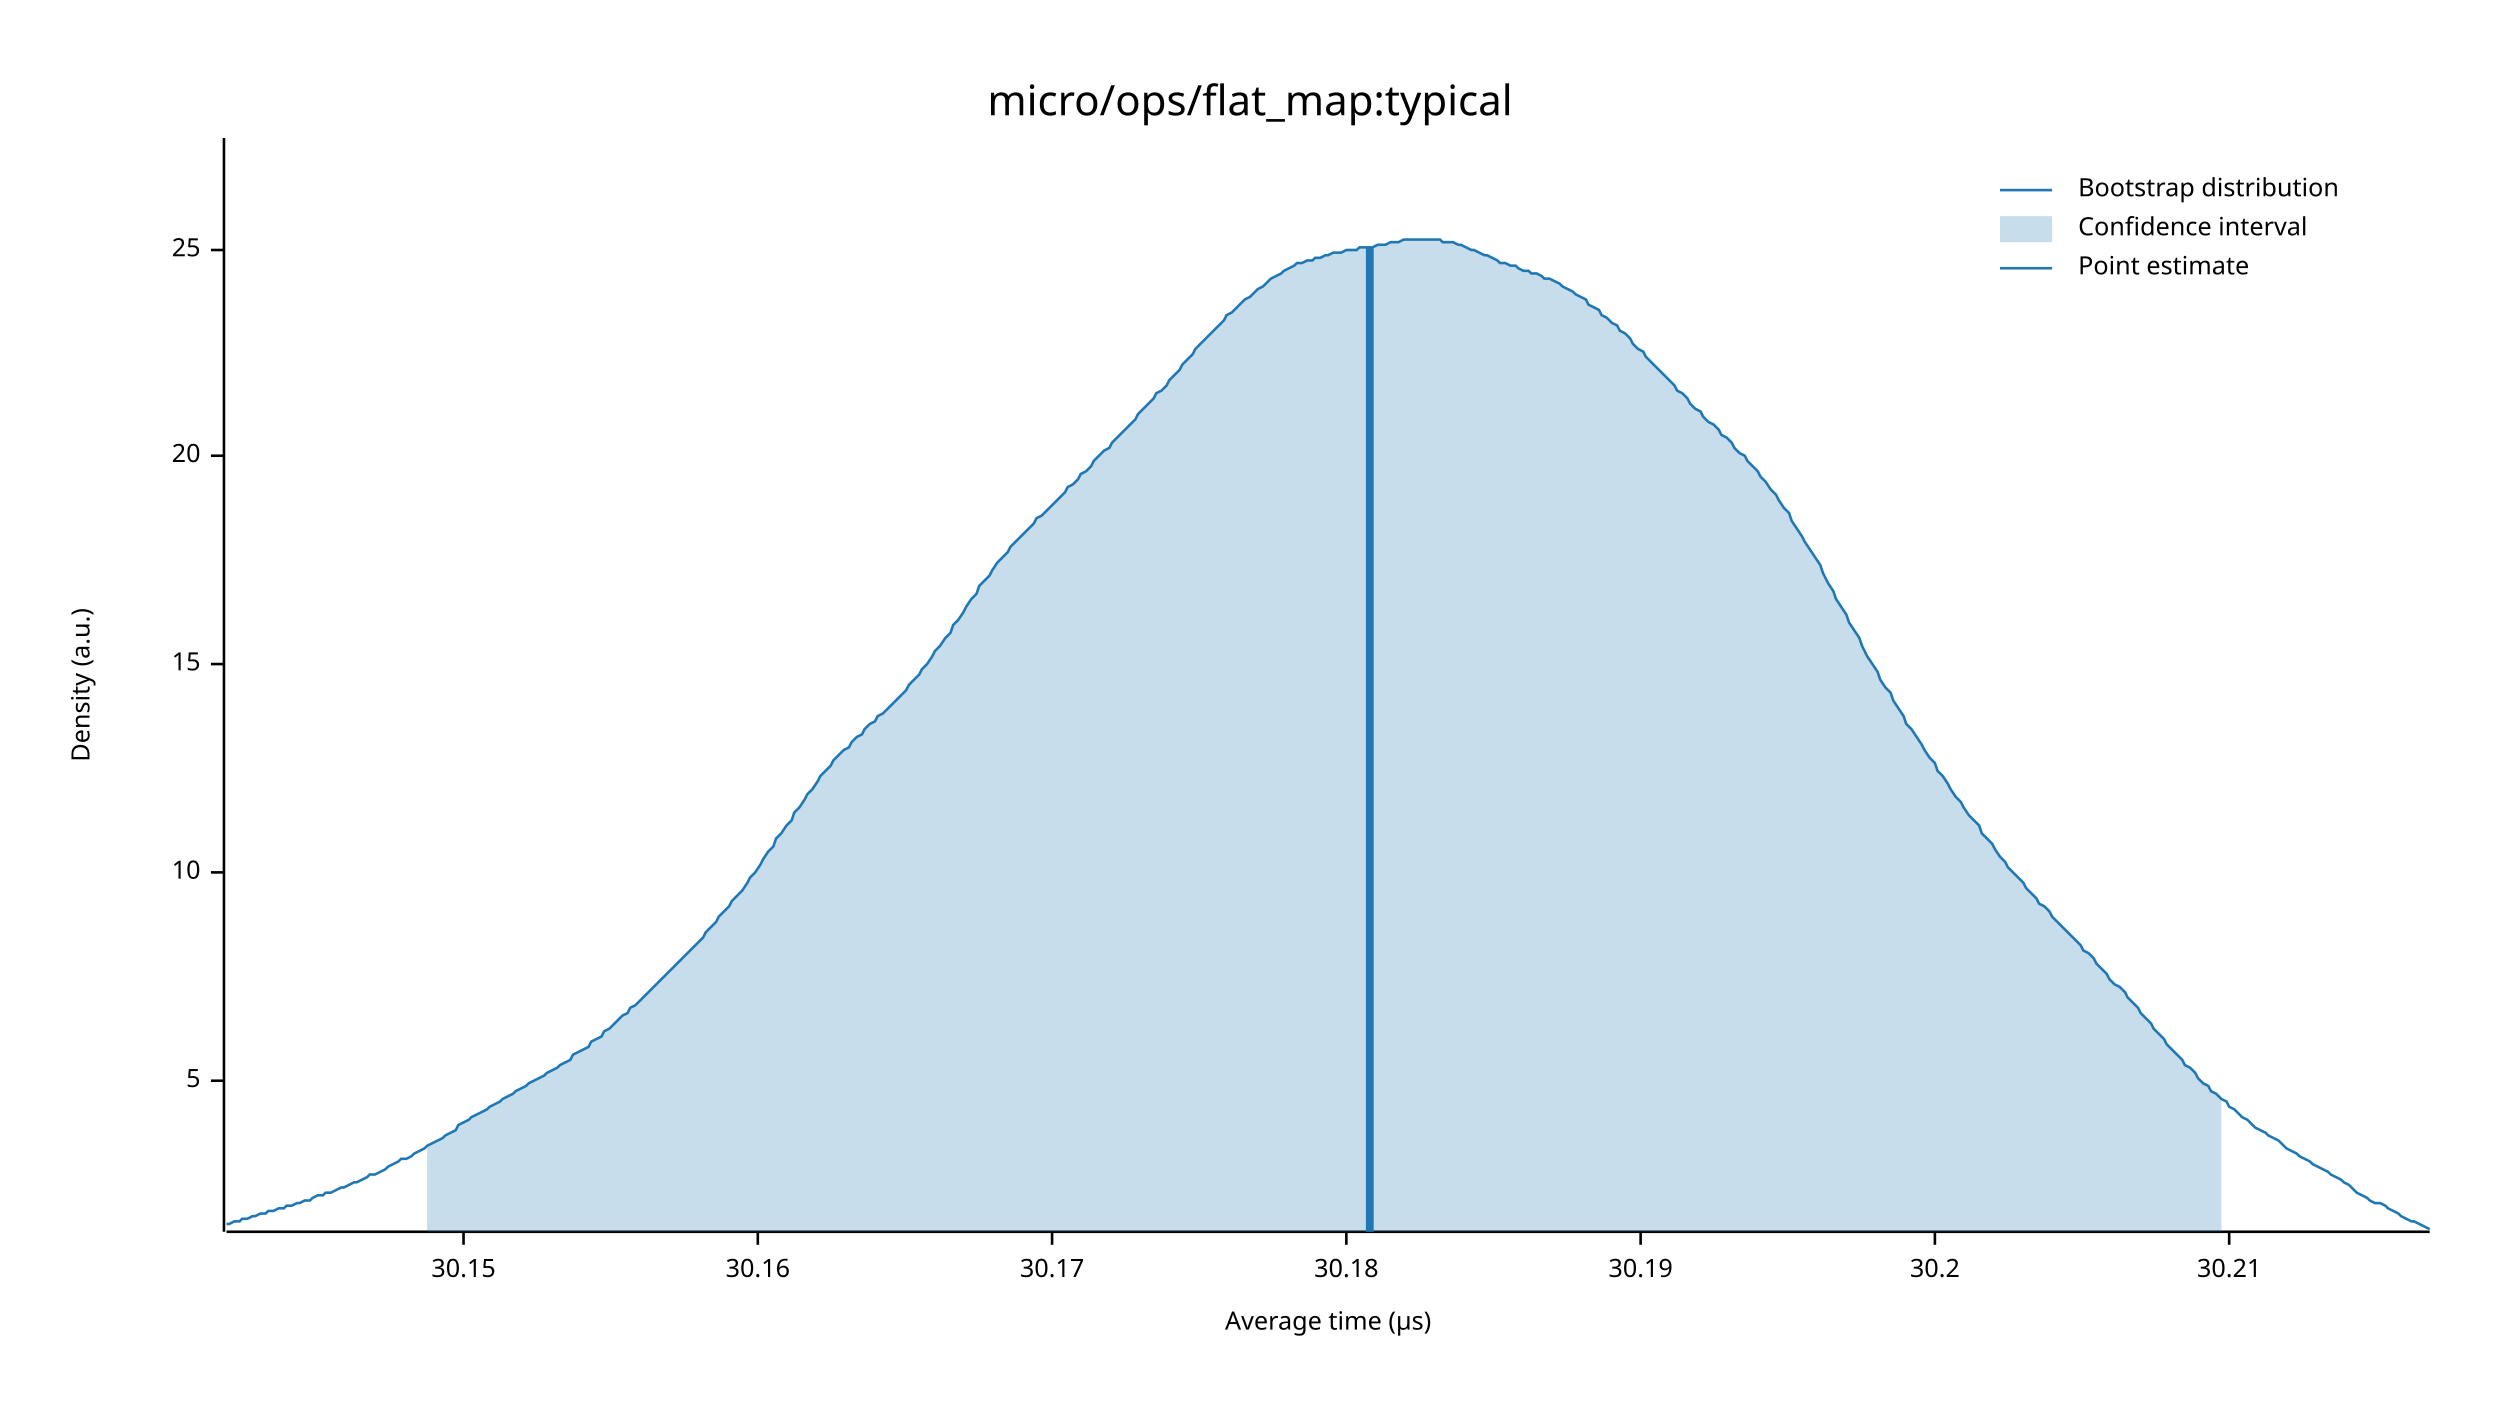
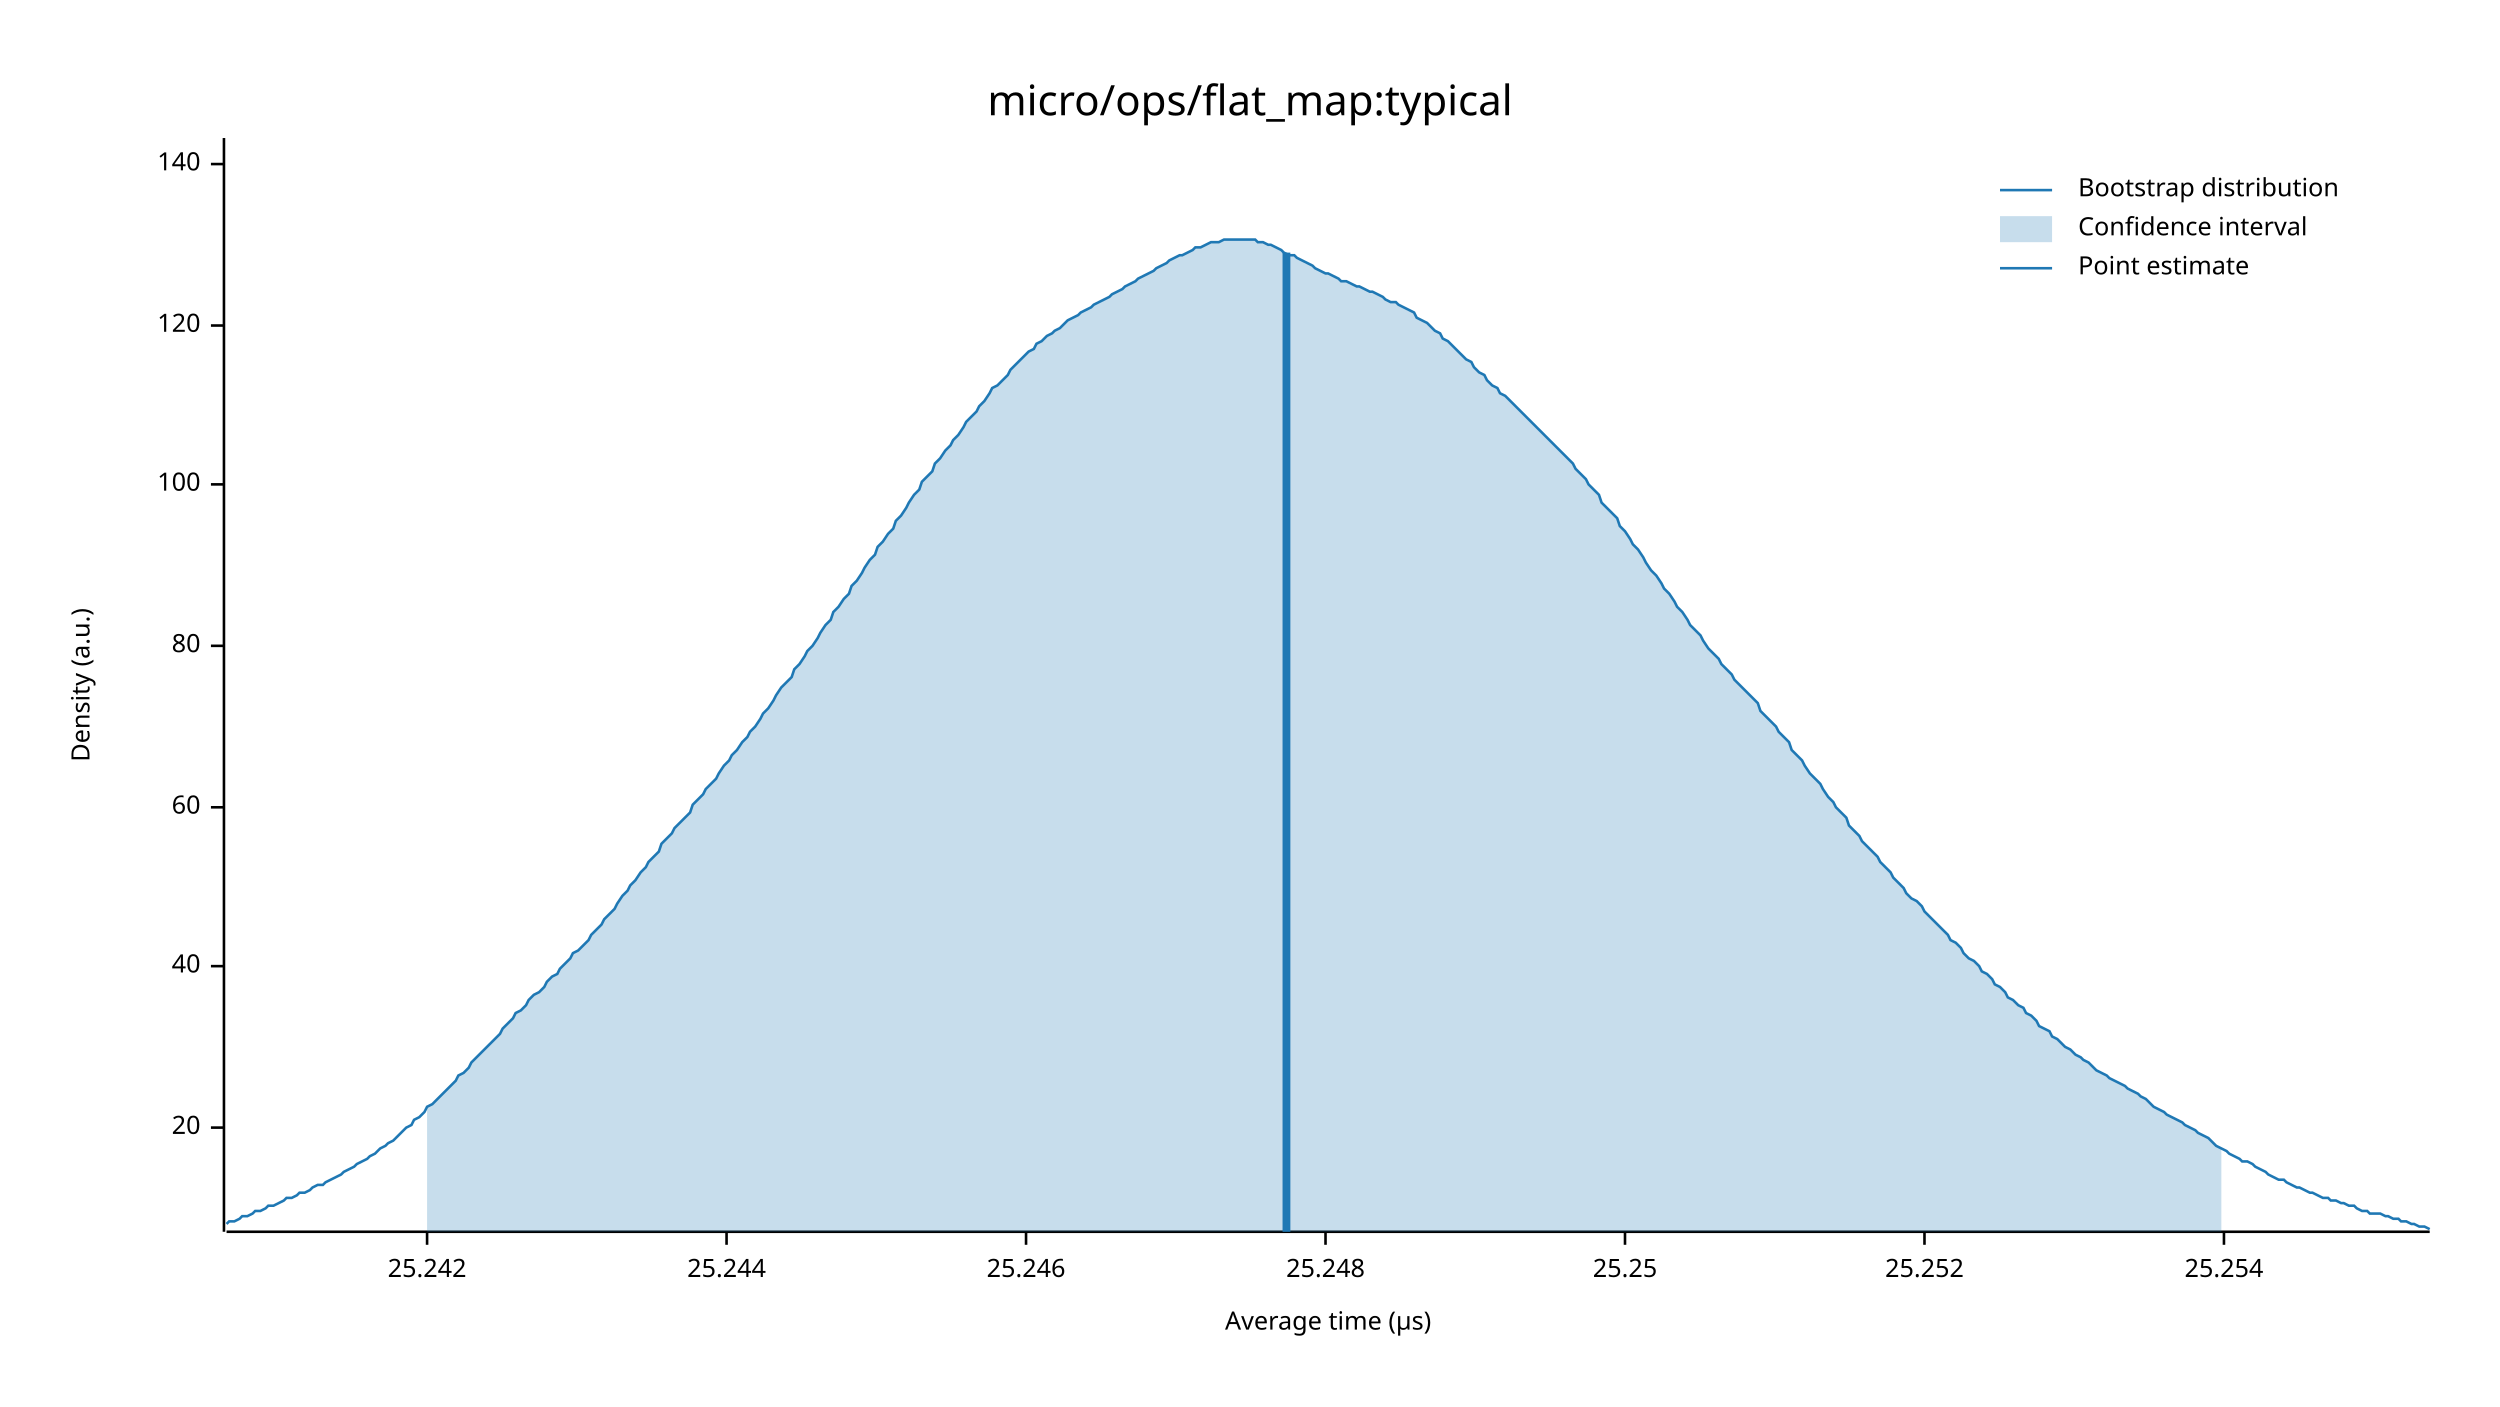
<svg xmlns="http://www.w3.org/2000/svg" width="960" height="540" viewBox="0 0 960 540">
  <text x="480" y="32" dy="0.76em" text-anchor="middle" font-family="sans-serif" font-size="16.129" opacity="1" fill="#000000">
micro/ops/flat_map:typical
</text>
  <text x="27" y="263" dy="0.76em" text-anchor="middle" font-family="sans-serif" font-size="9.677" opacity="1" fill="#000000" transform="rotate(270, 27, 263)">
Density (a.u.)
</text>
  <text x="510" y="513" dy="-0.5ex" text-anchor="middle" font-family="sans-serif" font-size="9.677" opacity="1" fill="#000000">
Average time (µs)
</text>
  <polyline fill="none" opacity="1" stroke="#000000" stroke-width="1" points="86,53 86,473 " />
-   <text x="77" y="415" dy="0.5ex" text-anchor="end" font-family="sans-serif" font-size="9.677" opacity="1" fill="#000000">
- 5
- </text>
-   <polyline fill="none" opacity="1" stroke="#000000" stroke-width="1" points="81,415 86,415 " />
-   <text x="77" y="335" dy="0.5ex" text-anchor="end" font-family="sans-serif" font-size="9.677" opacity="1" fill="#000000">
- 10
- </text>
-   <polyline fill="none" opacity="1" stroke="#000000" stroke-width="1" points="81,335 86,335 " />
-   <text x="77" y="255" dy="0.5ex" text-anchor="end" font-family="sans-serif" font-size="9.677" opacity="1" fill="#000000">
- 15
- </text>
-   <polyline fill="none" opacity="1" stroke="#000000" stroke-width="1" points="81,255 86,255 " />
-   <text x="77" y="175" dy="0.5ex" text-anchor="end" font-family="sans-serif" font-size="9.677" opacity="1" fill="#000000">
+   <text x="77" y="433" dy="0.5ex" text-anchor="end" font-family="sans-serif" font-size="9.677" opacity="1" fill="#000000">
20
</text>
-   <polyline fill="none" opacity="1" stroke="#000000" stroke-width="1" points="81,175 86,175 " />
-   <text x="77" y="96" dy="0.5ex" text-anchor="end" font-family="sans-serif" font-size="9.677" opacity="1" fill="#000000">
- 25
+   <polyline fill="none" opacity="1" stroke="#000000" stroke-width="1" points="81,433 86,433 " />
+   <text x="77" y="371" dy="0.5ex" text-anchor="end" font-family="sans-serif" font-size="9.677" opacity="1" fill="#000000">
+ 40
</text>
-   <polyline fill="none" opacity="1" stroke="#000000" stroke-width="1" points="81,96 86,96 " />
+   <polyline fill="none" opacity="1" stroke="#000000" stroke-width="1" points="81,371 86,371 " />
+   <text x="77" y="310" dy="0.5ex" text-anchor="end" font-family="sans-serif" font-size="9.677" opacity="1" fill="#000000">
+ 60
+ </text>
+   <polyline fill="none" opacity="1" stroke="#000000" stroke-width="1" points="81,310 86,310 " />
+   <text x="77" y="248" dy="0.5ex" text-anchor="end" font-family="sans-serif" font-size="9.677" opacity="1" fill="#000000">
+ 80
+ </text>
+   <polyline fill="none" opacity="1" stroke="#000000" stroke-width="1" points="81,248 86,248 " />
+   <text x="77" y="186" dy="0.5ex" text-anchor="end" font-family="sans-serif" font-size="9.677" opacity="1" fill="#000000">
+ 100
+ </text>
+   <polyline fill="none" opacity="1" stroke="#000000" stroke-width="1" points="81,186 86,186 " />
+   <text x="77" y="125" dy="0.5ex" text-anchor="end" font-family="sans-serif" font-size="9.677" opacity="1" fill="#000000">
+ 120
+ </text>
+   <polyline fill="none" opacity="1" stroke="#000000" stroke-width="1" points="81,125 86,125 " />
+   <text x="77" y="63" dy="0.5ex" text-anchor="end" font-family="sans-serif" font-size="9.677" opacity="1" fill="#000000">
+ 140
+ </text>
+   <polyline fill="none" opacity="1" stroke="#000000" stroke-width="1" points="81,63 86,63 " />
  <polyline fill="none" opacity="1" stroke="#000000" stroke-width="1" points="87,473 933,473 " />
-   <text x="178" y="483" dy="0.76em" text-anchor="middle" font-family="sans-serif" font-size="9.677" opacity="1" fill="#000000">
- 30.15
+   <text x="164" y="483" dy="0.76em" text-anchor="middle" font-family="sans-serif" font-size="9.677" opacity="1" fill="#000000">
+ 25.242
</text>
-   <polyline fill="none" opacity="1" stroke="#000000" stroke-width="1" points="178,473 178,478 " />
-   <text x="291" y="483" dy="0.76em" text-anchor="middle" font-family="sans-serif" font-size="9.677" opacity="1" fill="#000000">
- 30.16
+   <polyline fill="none" opacity="1" stroke="#000000" stroke-width="1" points="164,473 164,478 " />
+   <text x="279" y="483" dy="0.76em" text-anchor="middle" font-family="sans-serif" font-size="9.677" opacity="1" fill="#000000">
+ 25.244
</text>
-   <polyline fill="none" opacity="1" stroke="#000000" stroke-width="1" points="291,473 291,478 " />
-   <text x="404" y="483" dy="0.76em" text-anchor="middle" font-family="sans-serif" font-size="9.677" opacity="1" fill="#000000">
- 30.17
+   <polyline fill="none" opacity="1" stroke="#000000" stroke-width="1" points="279,473 279,478 " />
+   <text x="394" y="483" dy="0.76em" text-anchor="middle" font-family="sans-serif" font-size="9.677" opacity="1" fill="#000000">
+ 25.246
</text>
-   <polyline fill="none" opacity="1" stroke="#000000" stroke-width="1" points="404,473 404,478 " />
-   <text x="517" y="483" dy="0.76em" text-anchor="middle" font-family="sans-serif" font-size="9.677" opacity="1" fill="#000000">
- 30.18
+   <polyline fill="none" opacity="1" stroke="#000000" stroke-width="1" points="394,473 394,478 " />
+   <text x="509" y="483" dy="0.76em" text-anchor="middle" font-family="sans-serif" font-size="9.677" opacity="1" fill="#000000">
+ 25.248
</text>
-   <polyline fill="none" opacity="1" stroke="#000000" stroke-width="1" points="517,473 517,478 " />
-   <text x="630" y="483" dy="0.76em" text-anchor="middle" font-family="sans-serif" font-size="9.677" opacity="1" fill="#000000">
- 30.19
+   <polyline fill="none" opacity="1" stroke="#000000" stroke-width="1" points="509,473 509,478 " />
+   <text x="624" y="483" dy="0.76em" text-anchor="middle" font-family="sans-serif" font-size="9.677" opacity="1" fill="#000000">
+ 25.25
</text>
-   <polyline fill="none" opacity="1" stroke="#000000" stroke-width="1" points="630,473 630,478 " />
-   <text x="743" y="483" dy="0.76em" text-anchor="middle" font-family="sans-serif" font-size="9.677" opacity="1" fill="#000000">
- 30.2
+   <polyline fill="none" opacity="1" stroke="#000000" stroke-width="1" points="624,473 624,478 " />
+   <text x="739" y="483" dy="0.76em" text-anchor="middle" font-family="sans-serif" font-size="9.677" opacity="1" fill="#000000">
+ 25.252
</text>
-   <polyline fill="none" opacity="1" stroke="#000000" stroke-width="1" points="743,473 743,478 " />
-   <text x="856" y="483" dy="0.76em" text-anchor="middle" font-family="sans-serif" font-size="9.677" opacity="1" fill="#000000">
- 30.21
+   <polyline fill="none" opacity="1" stroke="#000000" stroke-width="1" points="739,473 739,478 " />
+   <text x="854" y="483" dy="0.76em" text-anchor="middle" font-family="sans-serif" font-size="9.677" opacity="1" fill="#000000">
+ 25.254
</text>
-   <polyline fill="none" opacity="1" stroke="#000000" stroke-width="1" points="856,473 856,478 " />
-   <polyline fill="none" opacity="1" stroke="#1F78B4" stroke-width="1" points="87,470 88,470 90,469 92,469 93,468 95,468 97,467 98,467 100,466 102,466 103,465 105,465 107,464 109,464 110,463 112,463 114,462 115,462 117,461 119,461 120,460 122,459 124,459 125,458 127,458 129,457 131,456 132,456 134,455 136,454 137,454 139,453 141,452 142,451 144,451 146,450 148,449 149,448 151,447 153,446 154,445 156,445 158,444 159,443 161,442 163,441 164,440 166,439 168,438 170,437 171,436 173,435 175,434 176,432 178,431 180,430 181,429 183,428 185,427 187,426 188,425 190,424 192,423 193,422 195,421 197,420 198,419 200,418 202,417 203,416 205,415 207,414 209,413 210,412 212,411 214,410 215,409 217,408 219,407 220,405 222,404 224,403 226,402 227,400 229,399 231,398 232,396 234,395 236,393 237,392 239,390 241,389 242,387 244,386 246,384 248,382 249,381 251,379 253,377 254,376 256,374 258,372 259,371 261,369 263,367 265,365 266,364 268,362 270,360 271,358 273,356 275,354 276,352 278,350 280,348 281,346 283,344 285,342 287,339 288,337 290,335 292,332 293,330 295,327 297,325 298,322 300,320 302,317 304,315 305,312 307,310 309,307 310,305 312,303 314,300 315,298 317,296 319,294 320,292 322,290 324,288 326,287 327,285 329,283 331,282 332,280 334,278 336,277 337,275 339,274 341,272 343,270 344,269 346,267 348,265 349,263 351,261 353,259 354,257 356,255 358,252 359,250 361,248 363,245 365,243 366,240 368,238 370,235 371,233 373,230 375,228 376,225 378,223 380,221 381,219 383,216 385,214 387,212 388,210 390,208 392,206 393,205 395,203 397,201 398,199 400,198 402,196 404,194 405,193 407,191 409,189 410,187 412,186 414,184 415,182 417,181 419,179 420,177 422,175 424,173 426,172 427,170 429,168 431,166 432,165 434,163 436,161 437,159 439,157 441,155 443,153 444,151 446,150 448,148 449,146 451,144 453,142 454,140 456,138 458,136 459,134 461,132 463,130 465,128 466,127 468,125 470,123 471,121 473,120 475,118 476,117 478,115 480,114 482,112 483,111 485,110 487,108 488,107 490,106 492,105 493,104 495,103 497,102 498,101 500,101 502,100 504,100 505,99 507,99 509,98 510,98 512,97 514,97 515,97 517,96 519,96 521,96 522,95 524,95 526,95 527,95 529,94 531,94 532,94 534,93 536,93 537,93 539,92 541,92 543,92 544,92 546,92 548,92 549,92 551,92 553,92 554,93 556,93 558,93 560,94 561,94 563,95 565,96 566,96 568,97 570,98 571,98 573,99 575,100 576,101 578,101 580,102 582,102 583,103 585,104 587,104 588,105 590,105 592,106 593,107 595,107 597,108 599,109 600,110 602,111 604,112 605,113 607,114 609,115 610,117 612,118 614,119 615,121 617,122 619,124 621,125 622,127 624,128 626,130 627,132 629,134 631,135 632,137 634,139 636,141 638,143 639,144 641,146 643,148 644,150 646,151 648,153 649,155 651,157 653,158 654,160 656,162 658,163 660,165 661,167 663,168 665,170 666,172 668,174 670,175 671,177 673,179 675,181 676,183 678,185 680,188 682,190 683,192 685,195 687,197 688,200 690,203 692,206 693,208 695,211 697,214 699,217 700,220 702,224 704,227 705,230 707,233 709,236 710,239 712,242 714,245 715,248 717,252 719,255 721,258 722,261 724,264 726,266 727,269 729,272 731,275 732,278 734,280 736,283 738,286 739,288 741,291 743,293 744,296 746,298 748,301 749,303 751,306 753,308 754,310 756,313 758,315 760,317 761,320 763,322 765,324 766,326 768,329 770,331 771,333 773,335 775,337 777,339 778,341 780,343 782,345 783,347 785,348 787,350 788,352 790,354 792,356 793,357 795,359 797,361 799,363 800,365 802,366 804,368 805,370 807,372 809,374 810,376 812,378 814,379 816,381 817,383 819,385 821,387 822,389 824,391 826,393 827,395 829,397 831,399 832,401 834,403 836,405 838,407 839,409 841,410 843,412 844,414 846,416 848,417 849,419 851,420 853,422 855,423 856,425 858,426 860,428 861,429 863,430 865,432 866,433 868,434 870,435 871,436 873,437 875,438 877,440 878,441 880,442 882,443 883,444 885,445 887,446 888,447 890,448 892,449 894,450 895,451 897,452 899,453 900,454 902,455 904,457 905,458 907,459 909,460 910,461 912,462 914,462 916,463 917,464 919,465 921,466 922,467 924,468 926,469 927,469 929,470 931,471 933,472 " />
-   <polygon opacity="0.25" fill="#1F78B4" points="164,440 166,439 168,438 170,437 171,436 173,435 175,434 176,432 178,431 180,430 181,429 183,428 185,427 187,426 188,425 190,424 192,423 193,422 195,421 197,420 198,419 200,418 202,417 203,416 205,415 207,414 209,413 210,412 212,411 214,410 215,409 217,408 219,407 220,405 222,404 224,403 226,402 227,400 229,399 231,398 232,396 234,395 236,393 237,392 239,390 241,389 242,387 244,386 246,384 248,382 249,381 251,379 253,377 254,376 256,374 258,372 259,371 261,369 263,367 265,365 266,364 268,362 270,360 271,358 273,356 275,354 276,352 278,350 280,348 281,346 283,344 285,342 287,339 288,337 290,335 292,332 293,330 295,327 297,325 298,322 300,320 302,317 304,315 305,312 307,310 309,307 310,305 312,303 314,300 315,298 317,296 319,294 320,292 322,290 324,288 326,287 327,285 329,283 331,282 332,280 334,278 336,277 337,275 339,274 341,272 343,270 344,269 346,267 348,265 349,263 351,261 353,259 354,257 356,255 358,252 359,250 361,248 363,245 365,243 366,240 368,238 370,235 371,233 373,230 375,228 376,225 378,223 380,221 381,219 383,216 385,214 387,212 388,210 390,208 392,206 393,205 395,203 397,201 398,199 400,198 402,196 404,194 405,193 407,191 409,189 410,187 412,186 414,184 415,182 417,181 419,179 420,177 422,175 424,173 426,172 427,170 429,168 431,166 432,165 434,163 436,161 437,159 439,157 441,155 443,153 444,151 446,150 448,148 449,146 451,144 453,142 454,140 456,138 458,136 459,134 461,132 463,130 465,128 466,127 468,125 470,123 471,121 473,120 475,118 476,117 478,115 480,114 482,112 483,111 485,110 487,108 488,107 490,106 492,105 493,104 495,103 497,102 498,101 500,101 502,100 504,100 505,99 507,99 509,98 510,98 512,97 514,97 515,97 517,96 519,96 521,96 522,95 524,95 526,95 527,95 529,94 531,94 532,94 534,93 536,93 537,93 539,92 541,92 543,92 544,92 546,92 548,92 549,92 551,92 553,92 554,93 556,93 558,93 560,94 561,94 563,95 565,96 566,96 568,97 570,98 571,98 573,99 575,100 576,101 578,101 580,102 582,102 583,103 585,104 587,104 588,105 590,105 592,106 593,107 595,107 597,108 599,109 600,110 602,111 604,112 605,113 607,114 609,115 610,117 612,118 614,119 615,121 617,122 619,124 621,125 622,127 624,128 626,130 627,132 629,134 631,135 632,137 634,139 636,141 638,143 639,144 641,146 643,148 644,150 646,151 648,153 649,155 651,157 653,158 654,160 656,162 658,163 660,165 661,167 663,168 665,170 666,172 668,174 670,175 671,177 673,179 675,181 676,183 678,185 680,188 682,190 683,192 685,195 687,197 688,200 690,203 692,206 693,208 695,211 697,214 699,217 700,220 702,224 704,227 705,230 707,233 709,236 710,239 712,242 714,245 715,248 717,252 719,255 721,258 722,261 724,264 726,266 727,269 729,272 731,275 732,278 734,280 736,283 738,286 739,288 741,291 743,293 744,296 746,298 748,301 749,303 751,306 753,308 754,310 756,313 758,315 760,317 761,320 763,322 765,324 766,326 768,329 770,331 771,333 773,335 775,337 777,339 778,341 780,343 782,345 783,347 785,348 787,350 788,352 790,354 792,356 793,357 795,359 797,361 799,363 800,365 802,366 804,368 805,370 807,372 809,374 810,376 812,378 814,379 816,381 817,383 819,385 821,387 822,389 824,391 826,393 827,395 829,397 831,399 832,401 834,403 836,405 838,407 839,409 841,410 843,412 844,414 846,416 848,417 849,419 851,420 853,422 853,473 164,473 " />
-   <polyline fill="none" opacity="1" stroke="#1F78B4" stroke-width="3" points="526,473 526,95 " />
+   <polyline fill="none" opacity="1" stroke="#000000" stroke-width="1" points="854,473 854,478 " />
+   <polyline fill="none" opacity="1" stroke="#1F78B4" stroke-width="1" points="87,470 88,469 90,469 92,468 93,467 95,467 97,466 98,465 100,465 102,464 103,463 105,463 107,462 109,461 110,460 112,460 114,459 115,458 117,458 119,457 120,456 122,455 124,455 125,454 127,453 129,452 131,451 132,450 134,449 136,448 137,447 139,446 141,445 142,444 144,443 146,441 148,440 149,439 151,438 153,436 154,435 156,433 158,432 159,430 161,429 163,427 164,425 166,424 168,422 170,420 171,419 173,417 175,415 176,413 178,412 180,410 181,408 183,406 185,404 187,402 188,401 190,399 192,397 193,395 195,393 197,391 198,389 200,388 202,386 203,384 205,382 207,381 209,379 210,377 212,375 214,374 215,372 217,370 219,368 220,366 222,365 224,363 226,361 227,359 229,357 231,355 232,353 234,351 236,349 237,347 239,344 241,342 242,340 244,338 246,335 248,333 249,331 251,329 253,327 254,324 256,322 258,320 259,318 261,316 263,314 265,312 266,309 268,307 270,305 271,303 273,301 275,299 276,297 278,294 280,292 281,290 283,288 285,285 287,283 288,281 290,279 292,276 293,274 295,272 297,269 298,267 300,264 302,262 304,260 305,257 307,255 309,252 310,250 312,248 314,245 315,243 317,240 319,238 320,235 322,233 324,230 326,228 327,225 329,223 331,220 332,218 334,215 336,213 337,210 339,208 341,205 343,203 344,200 346,198 348,195 349,193 351,190 353,188 354,185 356,183 358,181 359,178 361,176 363,173 365,171 366,169 368,167 370,164 371,162 373,160 375,158 376,156 378,154 380,151 381,149 383,148 385,146 387,144 388,142 390,140 392,138 393,137 395,135 397,134 398,132 400,131 402,129 404,128 405,127 407,126 409,124 410,123 412,122 414,121 415,120 417,119 419,118 420,117 422,116 424,115 426,114 427,113 429,112 431,111 432,110 434,109 436,108 437,107 439,106 441,105 443,104 444,103 446,102 448,101 449,100 451,99 453,98 454,98 456,97 458,96 459,95 461,95 463,94 465,93 466,93 468,93 470,92 471,92 473,92 475,92 476,92 478,92 480,92 482,92 483,93 485,93 487,94 488,94 490,95 492,96 493,97 495,98 497,98 498,99 500,100 502,101 504,102 505,103 507,104 509,105 510,105 512,106 514,107 515,108 517,108 519,109 521,110 522,110 524,111 526,112 527,112 529,113 531,114 532,115 534,116 536,116 537,117 539,118 541,119 543,120 544,122 546,123 548,124 549,125 551,127 553,128 554,130 556,131 558,133 560,135 561,136 563,138 565,139 566,141 568,143 570,144 571,146 573,148 575,149 576,151 578,152 580,154 582,156 583,157 585,159 587,161 588,162 590,164 592,166 593,167 595,169 597,171 599,173 600,174 602,176 604,178 605,180 607,182 609,184 610,186 612,188 614,190 615,193 617,195 619,197 621,199 622,202 624,204 626,207 627,209 629,211 631,214 632,216 634,219 636,221 638,224 639,226 641,228 643,231 644,233 646,235 648,238 649,240 651,242 653,244 654,246 656,249 658,251 660,253 661,255 663,257 665,259 666,261 668,263 670,265 671,266 673,268 675,270 676,273 678,275 680,277 682,279 683,281 685,283 687,285 688,288 690,290 692,292 693,294 695,297 697,299 699,301 700,303 702,306 704,308 705,310 707,312 709,314 710,317 712,319 714,321 715,323 717,325 719,327 721,329 722,331 724,333 726,335 727,337 729,339 731,341 732,343 734,345 736,346 738,348 739,350 741,352 743,354 744,355 746,357 748,359 749,361 751,362 753,364 754,366 756,368 758,369 760,371 761,373 763,374 765,376 766,378 768,379 770,381 771,383 773,384 775,386 777,387 778,389 780,390 782,392 783,394 785,395 787,396 788,398 790,399 792,401 793,402 795,403 797,405 799,406 800,407 802,408 804,410 805,411 807,412 809,413 810,414 812,415 814,416 816,417 817,418 819,419 821,420 822,421 824,422 826,424 827,425 829,426 831,427 832,428 834,429 836,430 838,431 839,432 841,433 843,434 844,435 846,436 848,437 849,438 851,440 853,441 855,442 856,443 858,444 860,445 861,446 863,446 865,447 866,448 868,449 870,450 871,451 873,452 875,453 877,453 878,454 880,455 882,456 883,456 885,457 887,458 888,458 890,459 892,460 894,460 895,461 897,461 899,462 900,462 902,463 904,463 905,464 907,465 909,465 910,466 912,466 914,466 916,467 917,467 919,468 921,468 922,469 924,469 926,470 927,470 929,471 931,471 933,472 " />
+   <polygon opacity="0.25" fill="#1F78B4" points="164,425 166,424 168,422 170,420 171,419 173,417 175,415 176,413 178,412 180,410 181,408 183,406 185,404 187,402 188,401 190,399 192,397 193,395 195,393 197,391 198,389 200,388 202,386 203,384 205,382 207,381 209,379 210,377 212,375 214,374 215,372 217,370 219,368 220,366 222,365 224,363 226,361 227,359 229,357 231,355 232,353 234,351 236,349 237,347 239,344 241,342 242,340 244,338 246,335 248,333 249,331 251,329 253,327 254,324 256,322 258,320 259,318 261,316 263,314 265,312 266,309 268,307 270,305 271,303 273,301 275,299 276,297 278,294 280,292 281,290 283,288 285,285 287,283 288,281 290,279 292,276 293,274 295,272 297,269 298,267 300,264 302,262 304,260 305,257 307,255 309,252 310,250 312,248 314,245 315,243 317,240 319,238 320,235 322,233 324,230 326,228 327,225 329,223 331,220 332,218 334,215 336,213 337,210 339,208 341,205 343,203 344,200 346,198 348,195 349,193 351,190 353,188 354,185 356,183 358,181 359,178 361,176 363,173 365,171 366,169 368,167 370,164 371,162 373,160 375,158 376,156 378,154 380,151 381,149 383,148 385,146 387,144 388,142 390,140 392,138 393,137 395,135 397,134 398,132 400,131 402,129 404,128 405,127 407,126 409,124 410,123 412,122 414,121 415,120 417,119 419,118 420,117 422,116 424,115 426,114 427,113 429,112 431,111 432,110 434,109 436,108 437,107 439,106 441,105 443,104 444,103 446,102 448,101 449,100 451,99 453,98 454,98 456,97 458,96 459,95 461,95 463,94 465,93 466,93 468,93 470,92 471,92 473,92 475,92 476,92 478,92 480,92 482,92 483,93 485,93 487,94 488,94 490,95 492,96 493,97 495,98 497,98 498,99 500,100 502,101 504,102 505,103 507,104 509,105 510,105 512,106 514,107 515,108 517,108 519,109 521,110 522,110 524,111 526,112 527,112 529,113 531,114 532,115 534,116 536,116 537,117 539,118 541,119 543,120 544,122 546,123 548,124 549,125 551,127 553,128 554,130 556,131 558,133 560,135 561,136 563,138 565,139 566,141 568,143 570,144 571,146 573,148 575,149 576,151 578,152 580,154 582,156 583,157 585,159 587,161 588,162 590,164 592,166 593,167 595,169 597,171 599,173 600,174 602,176 604,178 605,180 607,182 609,184 610,186 612,188 614,190 615,193 617,195 619,197 621,199 622,202 624,204 626,207 627,209 629,211 631,214 632,216 634,219 636,221 638,224 639,226 641,228 643,231 644,233 646,235 648,238 649,240 651,242 653,244 654,246 656,249 658,251 660,253 661,255 663,257 665,259 666,261 668,263 670,265 671,266 673,268 675,270 676,273 678,275 680,277 682,279 683,281 685,283 687,285 688,288 690,290 692,292 693,294 695,297 697,299 699,301 700,303 702,306 704,308 705,310 707,312 709,314 710,317 712,319 714,321 715,323 717,325 719,327 721,329 722,331 724,333 726,335 727,337 729,339 731,341 732,343 734,345 736,346 738,348 739,350 741,352 743,354 744,355 746,357 748,359 749,361 751,362 753,364 754,366 756,368 758,369 760,371 761,373 763,374 765,376 766,378 768,379 770,381 771,383 773,384 775,386 777,387 778,389 780,390 782,392 783,394 785,395 787,396 788,398 790,399 792,401 793,402 795,403 797,405 799,406 800,407 802,408 804,410 805,411 807,412 809,413 810,414 812,415 814,416 816,417 817,418 819,419 821,420 822,421 824,422 826,424 827,425 829,426 831,427 832,428 834,429 836,430 838,431 839,432 841,433 843,434 844,435 846,436 848,437 849,438 851,440 853,441 853,473 164,473 " />
+   <polyline fill="none" opacity="1" stroke="#1F78B4" stroke-width="3" points="494,473 494,97 " />
  <text x="798" y="68" dy="0.76em" text-anchor="start" font-family="sans-serif" font-size="9.677" opacity="1" fill="#000000">
Bootstrap distribution
</text>
  <text x="798" y="83" dy="0.76em" text-anchor="start" font-family="sans-serif" font-size="9.677" opacity="1" fill="#000000">
Confidence interval
</text>
  <text x="798" y="98" dy="0.76em" text-anchor="start" font-family="sans-serif" font-size="9.677" opacity="1" fill="#000000">
Point estimate
</text>
  <polyline fill="none" opacity="1" stroke="#1F78B4" stroke-width="1" points="768,73 788,73 " />
  <rect x="768" y="83" width="20" height="10" opacity="0.25" fill="#1F78B4" stroke="none" />
  <polyline fill="none" opacity="1" stroke="#1F78B4" stroke-width="1" points="768,103 788,103 " />
</svg>
